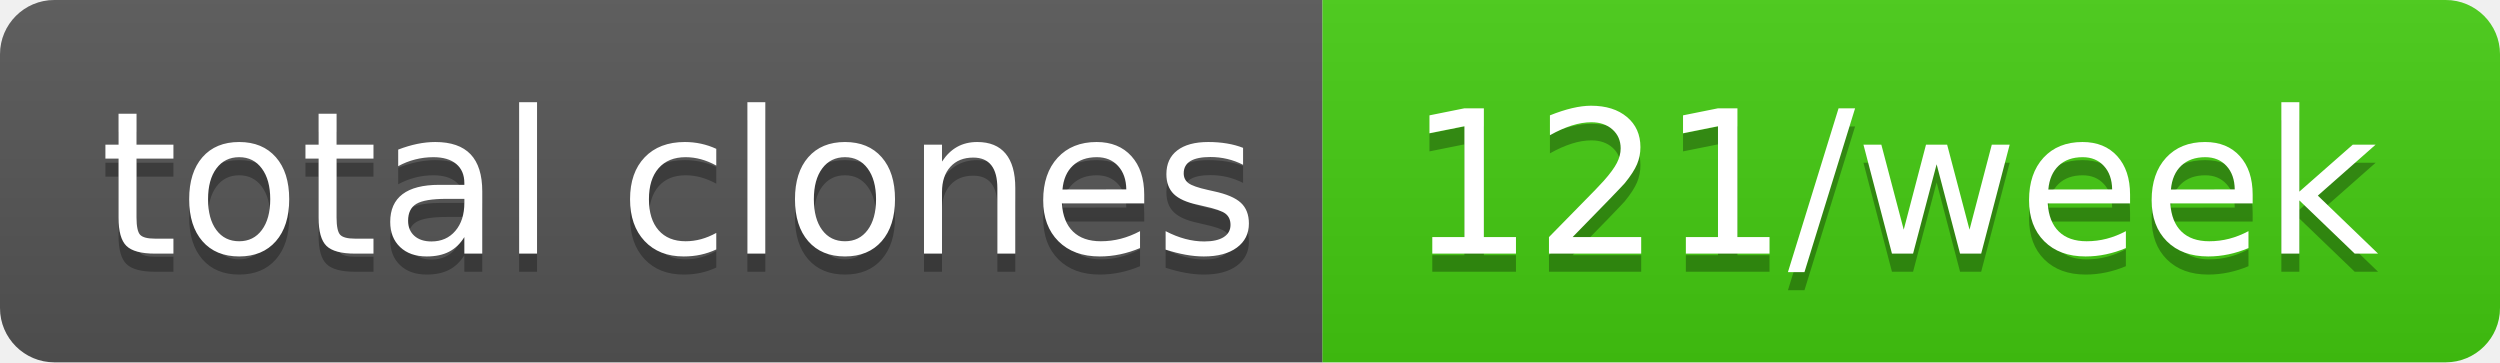
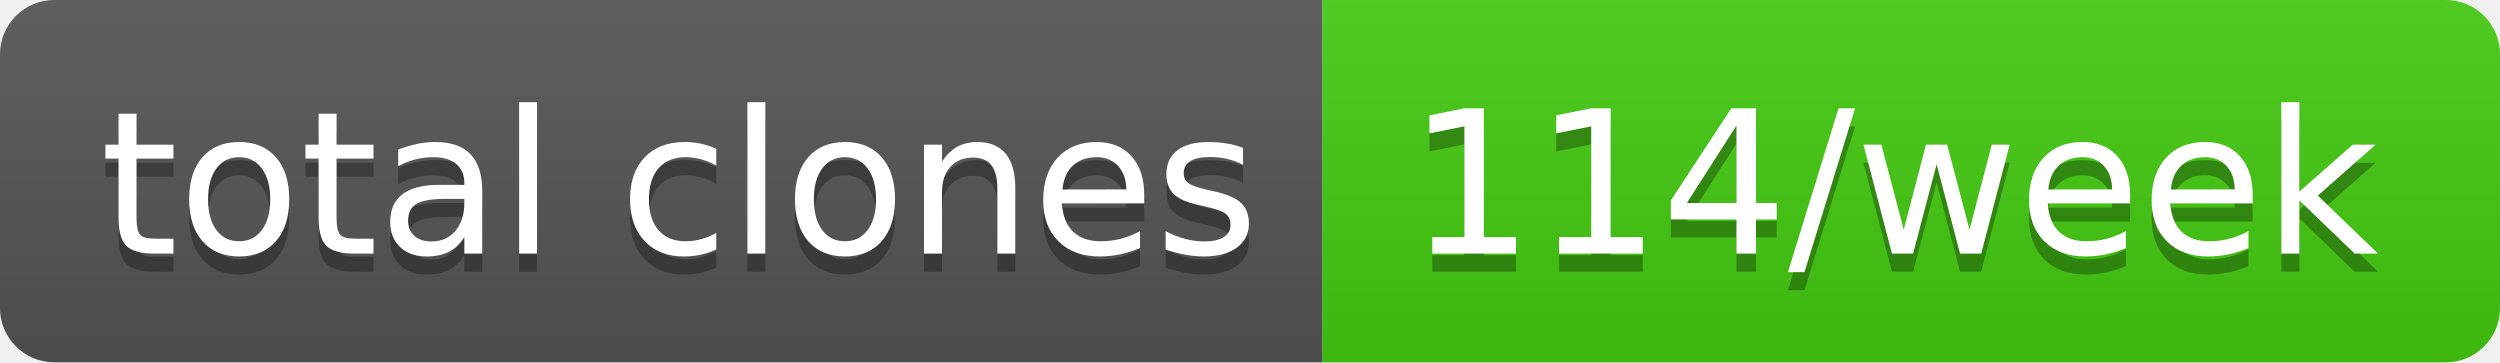
- <svg xmlns="http://www.w3.org/2000/svg" width="138" height="20" role="img" aria-label="total clones: 121/week">
+ <svg xmlns="http://www.w3.org/2000/svg" width="138" height="20" role="img" aria-label="total clones: 114/week">
  <linearGradient id="s" x2="0" y2="100%">
    <stop offset="0" stop-color="#bbb" stop-opacity=".1" />
    <stop offset="1" stop-opacity=".1" />
  </linearGradient>
  <clipPath id="r">
    <rect width="138" height="20" rx="3" fill="#fff" />
  </clipPath>
  <g clip-path="url(#r)">
    <rect width="73" height="20" fill="#555" />
    <rect x="73" width="65" height="20" fill="#4c1" />
    <rect width="138" height="20" fill="url(#s)" />
  </g>
  <g fill="#fff" text-anchor="middle" font-family="Verdana,Geneva,DejaVu Sans,sans-serif" text-rendering="geometricPrecision" font-size="110">
    <text aria-hidden="true" x="375" y="150" fill="#010101" fill-opacity=".3" transform="scale(.1)" textLength="630">total clones</text>
    <text x="375" y="140" transform="scale(.1)" fill="#fff" textLength="630">total clones</text>
-     <text aria-hidden="true" x="1045" y="150" fill="#010101" fill-opacity=".3" transform="scale(.1)" textLength="550">121/week</text>
-     <text x="1045" y="140" transform="scale(.1)" fill="#fff" textLength="550">121/week</text>
+     <text aria-hidden="true" x="1045" y="150" fill="#010101" fill-opacity=".3" transform="scale(.1)" textLength="550">114/week</text>
+     <text x="1045" y="140" transform="scale(.1)" fill="#fff" textLength="550">114/week</text>
  </g>
</svg>
